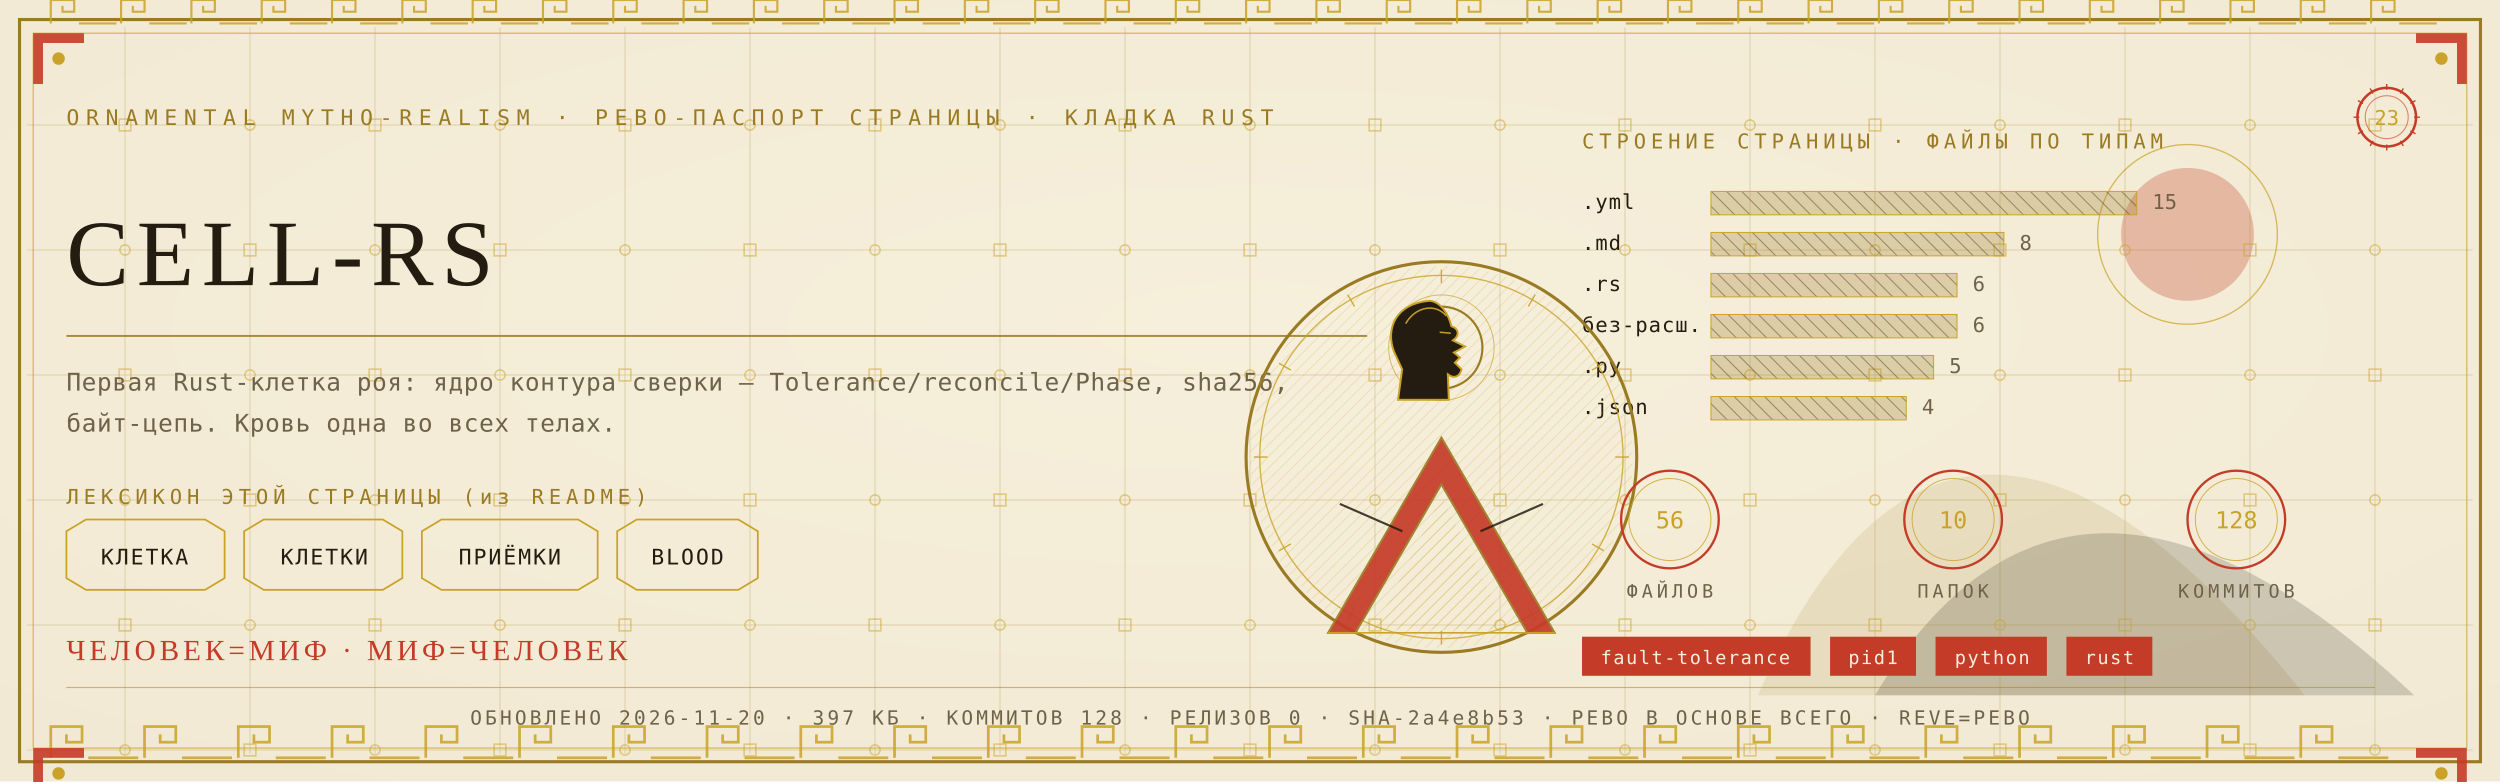
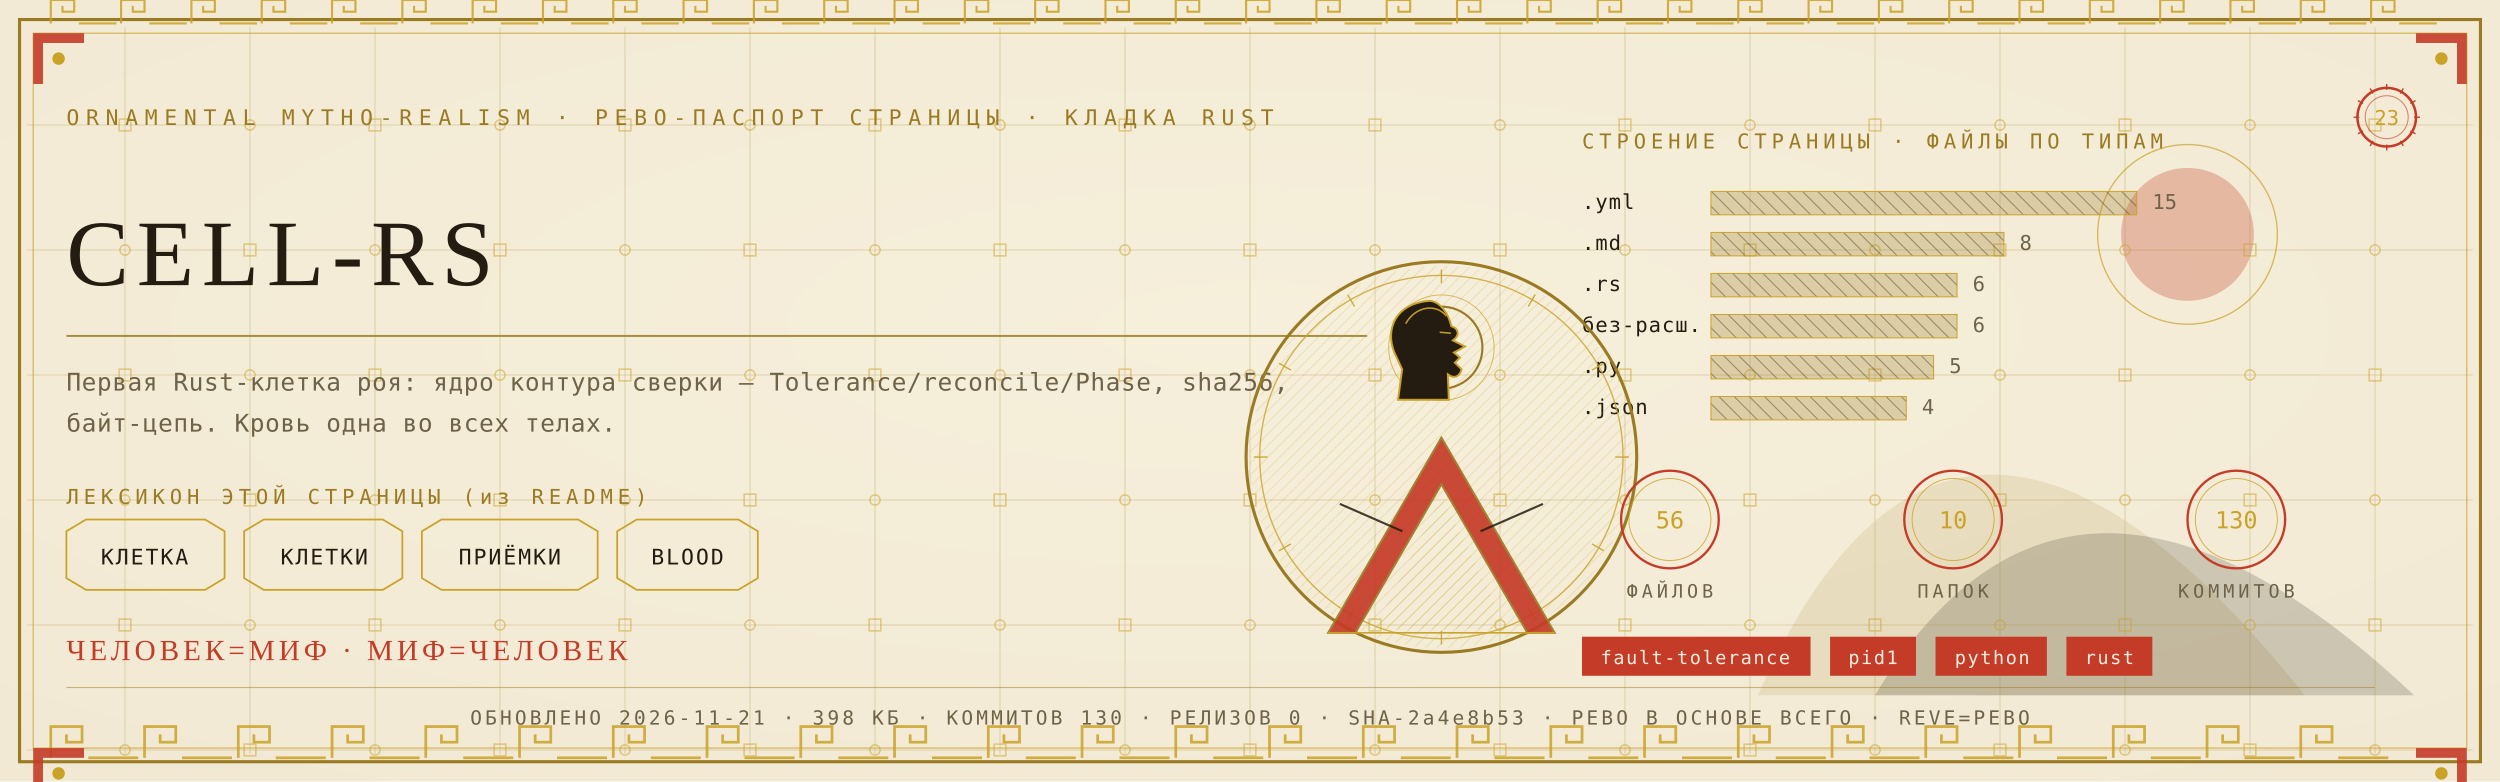
<svg xmlns="http://www.w3.org/2000/svg" viewBox="0 0 1280 400" width="1280" height="400">
  <defs>
    <radialGradient id="rp23" cx="0.5" cy="0.42" r="1.1">
      <stop offset="0" stop-color="#F6EFDC" />
      <stop offset="1" stop-color="#EFE6CF" />
    </radialGradient>
    <pattern id="hatchm" width="4.2" height="4.2" patternUnits="userSpaceOnUse" patternTransform="rotate(45)">
      <rect width="4.2" height="4.2" fill="none" />
      <line x1="0" y1="0" x2="0" y2="4.2" stroke="#C9A227" stroke-width="0.5" />
    </pattern>
    <pattern id="hatchv" width="5.5" height="5.5" patternUnits="userSpaceOnUse" patternTransform="rotate(-45)">
      <rect width="5.5" height="5.5" fill="none" />
      <line x1="0" y1="0" x2="0" y2="5.5" stroke="#241C10" stroke-width="0.5" />
    </pattern>
  </defs>
  <rect width="1280" height="400" fill="#EFE6CF" />
  <rect width="1280" height="400" fill="url(#rp23)" opacity="0.94" />
  <path d="M 900 356 Q 1000 130 1180 356 Z" fill="#9A7B23" opacity="0.14" />
  <path d="M 960 356 Q 1060 190 1236 356 Z" fill="#241C10" opacity="0.18" />
  <circle cx="1120" cy="120" r="34" fill="#C43B27" opacity="0.30" />
  <circle cx="1120" cy="120" r="46" fill="none" stroke="#C9A227" stroke-width="0.7" opacity="0.7" />
  <g stroke="#9A7B23" stroke-width="0.45" opacity="0.30">
    <line x1="64" y1="14" x2="64" y2="386" />
    <line x1="128" y1="14" x2="128" y2="386" />
    <line x1="192" y1="14" x2="192" y2="386" />
    <line x1="256" y1="14" x2="256" y2="386" />
    <line x1="320" y1="14" x2="320" y2="386" />
    <line x1="384" y1="14" x2="384" y2="386" />
    <line x1="448" y1="14" x2="448" y2="386" />
    <line x1="512" y1="14" x2="512" y2="386" />
    <line x1="576" y1="14" x2="576" y2="386" />
    <line x1="640" y1="14" x2="640" y2="386" />
    <line x1="704" y1="14" x2="704" y2="386" />
    <line x1="768" y1="14" x2="768" y2="386" />
    <line x1="832" y1="14" x2="832" y2="386" />
    <line x1="896" y1="14" x2="896" y2="386" />
    <line x1="960" y1="14" x2="960" y2="386" />
    <line x1="1024" y1="14" x2="1024" y2="386" />
    <line x1="1088" y1="14" x2="1088" y2="386" />
    <line x1="1152" y1="14" x2="1152" y2="386" />
    <line x1="1216" y1="14" x2="1216" y2="386" />
    <line x1="14" y1="64" x2="1266" y2="64" />
    <line x1="14" y1="128" x2="1266" y2="128" />
    <line x1="14" y1="192" x2="1266" y2="192" />
    <line x1="14" y1="256" x2="1266" y2="256" />
    <line x1="14" y1="320" x2="1266" y2="320" />
    <line x1="14" y1="384" x2="1266" y2="384" />
  </g>
  <g fill="none" stroke="#C9A227" stroke-width="0.8" opacity="0.5">
    <rect x="61" y="61" width="6" height="6" />
    <circle cx="64" cy="128" r="2.6" />
    <rect x="61" y="189" width="6" height="6" />
    <circle cx="64" cy="256" r="2.6" />
    <rect x="61" y="317" width="6" height="6" />
    <circle cx="64" cy="384" r="2.6" />
    <circle cx="128" cy="64" r="2.6" />
    <rect x="125" y="125" width="6" height="6" />
    <circle cx="128" cy="192" r="2.6" />
    <rect x="125" y="253" width="6" height="6" />
    <circle cx="128" cy="320" r="2.6" />
    <rect x="125" y="381" width="6" height="6" />
    <rect x="189" y="61" width="6" height="6" />
    <circle cx="192" cy="128" r="2.6" />
    <rect x="189" y="189" width="6" height="6" />
    <circle cx="192" cy="256" r="2.6" />
    <rect x="189" y="317" width="6" height="6" />
    <circle cx="192" cy="384" r="2.6" />
    <circle cx="256" cy="64" r="2.6" />
    <rect x="253" y="125" width="6" height="6" />
    <circle cx="256" cy="192" r="2.6" />
    <rect x="253" y="253" width="6" height="6" />
    <circle cx="256" cy="320" r="2.6" />
    <rect x="253" y="381" width="6" height="6" />
    <rect x="317" y="61" width="6" height="6" />
    <circle cx="320" cy="128" r="2.6" />
    <rect x="317" y="189" width="6" height="6" />
    <circle cx="320" cy="256" r="2.6" />
    <rect x="317" y="317" width="6" height="6" />
    <circle cx="320" cy="384" r="2.6" />
    <circle cx="384" cy="64" r="2.6" />
    <rect x="381" y="125" width="6" height="6" />
    <circle cx="384" cy="192" r="2.6" />
    <rect x="381" y="253" width="6" height="6" />
    <circle cx="384" cy="320" r="2.6" />
    <rect x="381" y="381" width="6" height="6" />
    <rect x="445" y="61" width="6" height="6" />
    <circle cx="448" cy="128" r="2.6" />
    <rect x="445" y="189" width="6" height="6" />
    <circle cx="448" cy="256" r="2.6" />
    <rect x="445" y="317" width="6" height="6" />
    <circle cx="448" cy="384" r="2.6" />
    <circle cx="512" cy="64" r="2.6" />
    <rect x="509" y="125" width="6" height="6" />
    <circle cx="512" cy="192" r="2.6" />
    <rect x="509" y="253" width="6" height="6" />
    <circle cx="512" cy="320" r="2.6" />
    <rect x="509" y="381" width="6" height="6" />
    <rect x="573" y="61" width="6" height="6" />
    <circle cx="576" cy="128" r="2.6" />
    <rect x="573" y="189" width="6" height="6" />
    <circle cx="576" cy="256" r="2.6" />
    <rect x="573" y="317" width="6" height="6" />
    <circle cx="576" cy="384" r="2.6" />
    <circle cx="640" cy="64" r="2.6" />
    <rect x="637" y="125" width="6" height="6" />
    <circle cx="640" cy="192" r="2.6" />
    <rect x="637" y="253" width="6" height="6" />
    <circle cx="640" cy="320" r="2.6" />
    <rect x="637" y="381" width="6" height="6" />
    <rect x="701" y="61" width="6" height="6" />
    <circle cx="704" cy="128" r="2.6" />
    <rect x="701" y="189" width="6" height="6" />
    <circle cx="704" cy="256" r="2.6" />
    <rect x="701" y="317" width="6" height="6" />
    <circle cx="704" cy="384" r="2.6" />
    <circle cx="768" cy="64" r="2.6" />
    <rect x="765" y="125" width="6" height="6" />
    <circle cx="768" cy="192" r="2.6" />
    <rect x="765" y="253" width="6" height="6" />
    <circle cx="768" cy="320" r="2.6" />
    <rect x="765" y="381" width="6" height="6" />
    <rect x="829" y="61" width="6" height="6" />
    <circle cx="832" cy="128" r="2.6" />
    <rect x="829" y="189" width="6" height="6" />
    <circle cx="832" cy="256" r="2.6" />
    <rect x="829" y="317" width="6" height="6" />
    <circle cx="832" cy="384" r="2.6" />
    <circle cx="896" cy="64" r="2.6" />
    <rect x="893" y="125" width="6" height="6" />
    <circle cx="896" cy="192" r="2.6" />
    <rect x="893" y="253" width="6" height="6" />
    <circle cx="896" cy="320" r="2.6" />
    <rect x="893" y="381" width="6" height="6" />
    <rect x="957" y="61" width="6" height="6" />
    <circle cx="960" cy="128" r="2.6" />
    <rect x="957" y="189" width="6" height="6" />
    <circle cx="960" cy="256" r="2.6" />
    <rect x="957" y="317" width="6" height="6" />
    <circle cx="960" cy="384" r="2.6" />
    <circle cx="1024" cy="64" r="2.6" />
    <rect x="1021" y="125" width="6" height="6" />
    <circle cx="1024" cy="192" r="2.6" />
    <rect x="1021" y="253" width="6" height="6" />
    <circle cx="1024" cy="320" r="2.6" />
    <rect x="1021" y="381" width="6" height="6" />
    <rect x="1085" y="61" width="6" height="6" />
    <circle cx="1088" cy="128" r="2.6" />
    <rect x="1085" y="189" width="6" height="6" />
    <circle cx="1088" cy="256" r="2.6" />
    <rect x="1085" y="317" width="6" height="6" />
    <circle cx="1088" cy="384" r="2.6" />
    <circle cx="1152" cy="64" r="2.6" />
    <rect x="1149" y="125" width="6" height="6" />
    <circle cx="1152" cy="192" r="2.6" />
    <rect x="1149" y="253" width="6" height="6" />
    <circle cx="1152" cy="320" r="2.6" />
    <rect x="1149" y="381" width="6" height="6" />
    <rect x="1213" y="61" width="6" height="6" />
    <circle cx="1216" cy="128" r="2.6" />
    <rect x="1213" y="189" width="6" height="6" />
    <circle cx="1216" cy="256" r="2.6" />
    <rect x="1213" y="317" width="6" height="6" />
    <circle cx="1216" cy="384" r="2.6" />
  </g>
  <rect x="10" y="10" width="1260" height="380" fill="none" stroke="#9A7B23" stroke-width="1.6" />
  <rect x="17" y="17" width="1246" height="366" fill="none" stroke="#C9A227" stroke-width="0.6" opacity="0.75" />
  <g fill="none" stroke="#C9A227" stroke-width="1.4" opacity="0.85">
    <path d="M 26 388 L 26 372 L 42 372 L 42 380.0 L 34.0 380.0 L 34.0 376.0" />
    <line x1="45.2" y1="388" x2="70.8" y2="388" />
    <path d="M 74 388 L 74 372 L 90 372 L 90 380.0 L 82.0 380.0 L 82.0 376.0" />
    <line x1="93.2" y1="388" x2="118.8" y2="388" />
    <path d="M 122 388 L 122 372 L 138 372 L 138 380.0 L 130.0 380.0 L 130.0 376.0" />
    <line x1="141.2" y1="388" x2="166.8" y2="388" />
    <path d="M 170 388 L 170 372 L 186 372 L 186 380.0 L 178.0 380.0 L 178.0 376.0" />
    <line x1="189.2" y1="388" x2="214.8" y2="388" />
    <path d="M 218 388 L 218 372 L 234 372 L 234 380.0 L 226.0 380.0 L 226.0 376.0" />
    <line x1="237.2" y1="388" x2="262.8" y2="388" />
    <path d="M 266 388 L 266 372 L 282 372 L 282 380.0 L 274.0 380.0 L 274.0 376.0" />
    <line x1="285.2" y1="388" x2="310.8" y2="388" />
    <path d="M 314 388 L 314 372 L 330 372 L 330 380.0 L 322.0 380.0 L 322.0 376.0" />
    <line x1="333.2" y1="388" x2="358.8" y2="388" />
    <path d="M 362 388 L 362 372 L 378 372 L 378 380.0 L 370.0 380.0 L 370.0 376.0" />
    <line x1="381.2" y1="388" x2="406.8" y2="388" />
    <path d="M 410 388 L 410 372 L 426 372 L 426 380.0 L 418.0 380.0 L 418.0 376.0" />
    <line x1="429.2" y1="388" x2="454.8" y2="388" />
    <path d="M 458 388 L 458 372 L 474 372 L 474 380.0 L 466.0 380.0 L 466.0 376.0" />
    <line x1="477.2" y1="388" x2="502.8" y2="388" />
    <path d="M 506 388 L 506 372 L 522 372 L 522 380.0 L 514.0 380.0 L 514.0 376.0" />
    <line x1="525.2" y1="388" x2="550.8" y2="388" />
    <path d="M 554 388 L 554 372 L 570 372 L 570 380.0 L 562.0 380.0 L 562.0 376.0" />
    <line x1="573.2" y1="388" x2="598.8" y2="388" />
    <path d="M 602 388 L 602 372 L 618 372 L 618 380.0 L 610.0 380.0 L 610.0 376.0" />
    <line x1="621.2" y1="388" x2="646.8" y2="388" />
    <path d="M 650 388 L 650 372 L 666 372 L 666 380.0 L 658.0 380.0 L 658.0 376.0" />
    <line x1="669.2" y1="388" x2="694.8" y2="388" />
    <path d="M 698 388 L 698 372 L 714 372 L 714 380.0 L 706.0 380.0 L 706.0 376.0" />
    <line x1="717.2" y1="388" x2="742.8" y2="388" />
    <path d="M 746 388 L 746 372 L 762 372 L 762 380.0 L 754.0 380.0 L 754.0 376.0" />
    <line x1="765.2" y1="388" x2="790.8" y2="388" />
    <path d="M 794 388 L 794 372 L 810 372 L 810 380.0 L 802.0 380.0 L 802.0 376.0" />
    <line x1="813.2" y1="388" x2="838.8" y2="388" />
    <path d="M 842 388 L 842 372 L 858 372 L 858 380.0 L 850.0 380.0 L 850.0 376.0" />
    <line x1="861.2" y1="388" x2="886.8" y2="388" />
    <path d="M 890 388 L 890 372 L 906 372 L 906 380.0 L 898.0 380.0 L 898.0 376.0" />
    <line x1="909.2" y1="388" x2="934.8" y2="388" />
    <path d="M 938 388 L 938 372 L 954 372 L 954 380.0 L 946.0 380.0 L 946.0 376.0" />
    <line x1="957.2" y1="388" x2="982.8" y2="388" />
    <path d="M 986 388 L 986 372 L 1002 372 L 1002 380.0 L 994.0 380.0 L 994.0 376.0" />
    <line x1="1005.2" y1="388" x2="1030.8" y2="388" />
    <path d="M 1034 388 L 1034 372 L 1050 372 L 1050 380.0 L 1042.0 380.0 L 1042.0 376.0" />
    <line x1="1053.2" y1="388" x2="1078.8" y2="388" />
    <path d="M 1082 388 L 1082 372 L 1098 372 L 1098 380.0 L 1090.0 380.0 L 1090.0 376.0" />
    <line x1="1101.2" y1="388" x2="1126.8" y2="388" />
    <path d="M 1130 388 L 1130 372 L 1146 372 L 1146 380.0 L 1138.0 380.0 L 1138.0 376.0" />
    <line x1="1149.2" y1="388" x2="1174.8" y2="388" />
    <path d="M 1178 388 L 1178 372 L 1194 372 L 1194 380.0 L 1186.0 380.0 L 1186.0 376.0" />
    <line x1="1197.2" y1="388" x2="1222.8" y2="388" />
  </g>
  <g fill="none" stroke="#C9A227" stroke-width="1.1" opacity="0.85">
    <path d="M 26 12 L 26 0 L 38 0 L 38 6.0 L 32.0 6.0 L 32.0 3.0" />
    <line x1="40.4" y1="12" x2="59.6" y2="12" />
    <path d="M 62 12 L 62 0 L 74 0 L 74 6.0 L 68.0 6.0 L 68.0 3.0" />
    <line x1="76.4" y1="12" x2="95.6" y2="12" />
    <path d="M 98 12 L 98 0 L 110 0 L 110 6.0 L 104.0 6.0 L 104.0 3.0" />
    <line x1="112.4" y1="12" x2="131.6" y2="12" />
    <path d="M 134 12 L 134 0 L 146 0 L 146 6.0 L 140.0 6.0 L 140.0 3.0" />
    <line x1="148.4" y1="12" x2="167.6" y2="12" />
    <path d="M 170 12 L 170 0 L 182 0 L 182 6.0 L 176.0 6.0 L 176.0 3.0" />
    <line x1="184.4" y1="12" x2="203.6" y2="12" />
    <path d="M 206 12 L 206 0 L 218 0 L 218 6.0 L 212.0 6.0 L 212.0 3.0" />
    <line x1="220.4" y1="12" x2="239.6" y2="12" />
    <path d="M 242 12 L 242 0 L 254 0 L 254 6.0 L 248.0 6.0 L 248.0 3.0" />
    <line x1="256.4" y1="12" x2="275.6" y2="12" />
    <path d="M 278 12 L 278 0 L 290 0 L 290 6.0 L 284.0 6.0 L 284.0 3.0" />
    <line x1="292.4" y1="12" x2="311.6" y2="12" />
    <path d="M 314 12 L 314 0 L 326 0 L 326 6.0 L 320.0 6.0 L 320.0 3.0" />
    <line x1="328.4" y1="12" x2="347.6" y2="12" />
    <path d="M 350 12 L 350 0 L 362 0 L 362 6.0 L 356.0 6.0 L 356.0 3.0" />
    <line x1="364.4" y1="12" x2="383.6" y2="12" />
    <path d="M 386 12 L 386 0 L 398 0 L 398 6.0 L 392.0 6.0 L 392.0 3.0" />
    <line x1="400.4" y1="12" x2="419.6" y2="12" />
    <path d="M 422 12 L 422 0 L 434 0 L 434 6.0 L 428.0 6.0 L 428.0 3.0" />
    <line x1="436.4" y1="12" x2="455.6" y2="12" />
    <path d="M 458 12 L 458 0 L 470 0 L 470 6.0 L 464.0 6.0 L 464.0 3.0" />
    <line x1="472.4" y1="12" x2="491.6" y2="12" />
    <path d="M 494 12 L 494 0 L 506 0 L 506 6.0 L 500.0 6.0 L 500.0 3.0" />
    <line x1="508.4" y1="12" x2="527.6" y2="12" />
    <path d="M 530 12 L 530 0 L 542 0 L 542 6.0 L 536.0 6.0 L 536.0 3.0" />
    <line x1="544.4" y1="12" x2="563.6" y2="12" />
    <path d="M 566 12 L 566 0 L 578 0 L 578 6.0 L 572.0 6.0 L 572.0 3.0" />
    <line x1="580.4" y1="12" x2="599.6" y2="12" />
    <path d="M 602 12 L 602 0 L 614 0 L 614 6.0 L 608.0 6.0 L 608.0 3.0" />
    <line x1="616.4" y1="12" x2="635.6" y2="12" />
    <path d="M 638 12 L 638 0 L 650 0 L 650 6.0 L 644.0 6.0 L 644.0 3.0" />
    <line x1="652.4" y1="12" x2="671.6" y2="12" />
    <path d="M 674 12 L 674 0 L 686 0 L 686 6.0 L 680.0 6.0 L 680.0 3.0" />
    <line x1="688.4" y1="12" x2="707.6" y2="12" />
    <path d="M 710 12 L 710 0 L 722 0 L 722 6.0 L 716.0 6.0 L 716.0 3.0" />
    <line x1="724.4" y1="12" x2="743.6" y2="12" />
    <path d="M 746 12 L 746 0 L 758 0 L 758 6.0 L 752.0 6.0 L 752.0 3.0" />
    <line x1="760.4" y1="12" x2="779.6" y2="12" />
    <path d="M 782 12 L 782 0 L 794 0 L 794 6.0 L 788.0 6.0 L 788.0 3.0" />
    <line x1="796.4" y1="12" x2="815.6" y2="12" />
    <path d="M 818 12 L 818 0 L 830 0 L 830 6.0 L 824.0 6.0 L 824.0 3.0" />
    <line x1="832.4" y1="12" x2="851.6" y2="12" />
    <path d="M 854 12 L 854 0 L 866 0 L 866 6.0 L 860.0 6.0 L 860.0 3.0" />
    <line x1="868.4" y1="12" x2="887.6" y2="12" />
    <path d="M 890 12 L 890 0 L 902 0 L 902 6.0 L 896.0 6.0 L 896.0 3.0" />
    <line x1="904.4" y1="12" x2="923.6" y2="12" />
    <path d="M 926 12 L 926 0 L 938 0 L 938 6.0 L 932.0 6.0 L 932.0 3.0" />
    <line x1="940.4" y1="12" x2="959.6" y2="12" />
    <path d="M 962 12 L 962 0 L 974 0 L 974 6.0 L 968.0 6.0 L 968.0 3.0" />
    <line x1="976.4" y1="12" x2="995.6" y2="12" />
    <path d="M 998 12 L 998 0 L 1010 0 L 1010 6.0 L 1004.0 6.0 L 1004.0 3.0" />
    <line x1="1012.4" y1="12" x2="1031.6" y2="12" />
    <path d="M 1034 12 L 1034 0 L 1046 0 L 1046 6.0 L 1040.0 6.0 L 1040.0 3.0" />
    <line x1="1048.4" y1="12" x2="1067.6" y2="12" />
    <path d="M 1070 12 L 1070 0 L 1082 0 L 1082 6.0 L 1076.0 6.0 L 1076.0 3.0" />
    <line x1="1084.4" y1="12" x2="1103.6" y2="12" />
    <path d="M 1106 12 L 1106 0 L 1118 0 L 1118 6.0 L 1112.0 6.0 L 1112.0 3.0" />
    <line x1="1120.4" y1="12" x2="1139.6" y2="12" />
    <path d="M 1142 12 L 1142 0 L 1154 0 L 1154 6.0 L 1148.0 6.0 L 1148.0 3.0" />
    <line x1="1156.4" y1="12" x2="1175.6" y2="12" />
    <path d="M 1178 12 L 1178 0 L 1190 0 L 1190 6.0 L 1184.0 6.0 L 1184.0 3.0" />
    <line x1="1192.4" y1="12" x2="1211.6" y2="12" />
    <path d="M 1214 12 L 1214 0 L 1226 0 L 1226 6.0 L 1220.0 6.0 L 1220.0 3.0" />
    <line x1="1228.4" y1="12" x2="1247.6" y2="12" />
  </g>
  <g transform="translate(17,17) scale(1,1)">
    <path d="M 0 0 L 26 0 L 26 5 L 5 5 L 5 26 L 0 26 Z" fill="#C43B27" opacity="0.9" />
    <circle cx="13" cy="13" r="3.2" fill="#C9A227" />
  </g>
  <g transform="translate(1263,17) scale(-1,1)">
    <path d="M 0 0 L 26 0 L 26 5 L 5 5 L 5 26 L 0 26 Z" fill="#C43B27" opacity="0.9" />
    <circle cx="13" cy="13" r="3.2" fill="#C9A227" />
  </g>
  <g transform="translate(17,383) scale(1,1)">
    <path d="M 0 0 L 26 0 L 26 5 L 5 5 L 5 26 L 0 26 Z" fill="#C43B27" opacity="0.9" />
    <circle cx="13" cy="13" r="3.2" fill="#C9A227" />
  </g>
  <g transform="translate(1263,383) scale(-1,1)">
    <path d="M 0 0 L 26 0 L 26 5 L 5 5 L 5 26 L 0 26 Z" fill="#C43B27" opacity="0.9" />
    <circle cx="13" cy="13" r="3.2" fill="#C9A227" />
  </g>
  <text x="34" y="64" font-family="'Cascadia Mono', ui-monospace, Consolas, monospace" font-size="11" fill="#9A7B23" letter-spacing="3.4">ORNAMENTAL MYTHO-REALISM · РЕВО-ПАСПОРТ СТРАНИЦЫ · КЛАДКА RUST</text>
  <g transform="translate(1222,60)">
    <circle r="15" fill="none" stroke="#C43B27" stroke-width="1.3" />
    <circle r="11" fill="none" stroke="#C43B27" stroke-width="0.55" opacity="0.6" />
    <text y="4" text-anchor="middle" font-family="'Cascadia Mono', ui-monospace, Consolas, monospace" font-size="10.5" fill="#C9A227">23</text>
    <g stroke="#C43B27" stroke-width="0.7">
      <line x1="0" y1="-17" x2="0" y2="-14" transform="rotate(0)" />
      <line x1="0" y1="-17" x2="0" y2="-14" transform="rotate(30)" />
      <line x1="0" y1="-17" x2="0" y2="-14" transform="rotate(60)" />
      <line x1="0" y1="-17" x2="0" y2="-14" transform="rotate(90)" />
      <line x1="0" y1="-17" x2="0" y2="-14" transform="rotate(120)" />
      <line x1="0" y1="-17" x2="0" y2="-14" transform="rotate(150)" />
      <line x1="0" y1="-17" x2="0" y2="-14" transform="rotate(180)" />
      <line x1="0" y1="-17" x2="0" y2="-14" transform="rotate(210)" />
      <line x1="0" y1="-17" x2="0" y2="-14" transform="rotate(240)" />
      <line x1="0" y1="-17" x2="0" y2="-14" transform="rotate(270)" />
      <line x1="0" y1="-17" x2="0" y2="-14" transform="rotate(300)" />
      <line x1="0" y1="-17" x2="0" y2="-14" transform="rotate(330)" />
    </g>
  </g>
  <text x="34" y="146" font-family="Georgia, 'Times New Roman', serif" font-size="48.0" fill="#241C10" letter-spacing="4">CELL-RS</text>
  <line x1="34" y1="172" x2="700" y2="172" stroke="#9A7B23" stroke-width="1" opacity="0.85" />
  <text x="34" y="200" font-family="'Cascadia Mono', ui-monospace, Consolas, monospace" font-size="12.5" fill="#6E6249" letter-spacing="0.3">Первая Rust-клетка роя: ядро контура сверки — Tolerance/reconcile/Phase, sha256,</text>
  <text x="34" y="221" font-family="'Cascadia Mono', ui-monospace, Consolas, monospace" font-size="12.5" fill="#6E6249" letter-spacing="0.3">байт-цепь. Кровь одна во всех телах.</text>
  <text x="34" y="258" font-family="'Cascadia Mono', ui-monospace, Consolas, monospace" font-size="10.5" fill="#9A7B23" letter-spacing="2.5">ЛЕКСИКОН ЭТОЙ СТРАНИЦЫ (из README)</text>
  <path d="M 34 272 L 44 266 L 105 266 L 115 272 L 115 296 L 105 302 L 44 302 L 34 296 Z" fill="none" stroke="#C9A227" stroke-width="0.9" />
  <text x="74" y="289" text-anchor="middle" font-family="'Cascadia Mono', ui-monospace, Consolas, monospace" font-size="11" fill="#241C10" letter-spacing="1">КЛЕТКА</text>
  <path d="M 125 272 L 135 266 L 196 266 L 206 272 L 206 296 L 196 302 L 135 302 L 125 296 Z" fill="none" stroke="#C9A227" stroke-width="0.9" />
  <text x="166" y="289" text-anchor="middle" font-family="'Cascadia Mono', ui-monospace, Consolas, monospace" font-size="11" fill="#241C10" letter-spacing="1">КЛЕТКИ</text>
  <path d="M 216 272 L 226 266 L 296 266 L 306 272 L 306 296 L 296 302 L 226 302 L 216 296 Z" fill="none" stroke="#C9A227" stroke-width="0.9" />
  <text x="261" y="289" text-anchor="middle" font-family="'Cascadia Mono', ui-monospace, Consolas, monospace" font-size="11" fill="#241C10" letter-spacing="1">ПРИЁМКИ</text>
  <path d="M 316 272 L 326 266 L 378 266 L 388 272 L 388 296 L 378 302 L 326 302 L 316 296 Z" fill="none" stroke="#C9A227" stroke-width="0.9" />
  <text x="352" y="289" text-anchor="middle" font-family="'Cascadia Mono', ui-monospace, Consolas, monospace" font-size="11" fill="#241C10" letter-spacing="1">BLOOD</text>
  <text x="810" y="76" font-family="'Cascadia Mono', ui-monospace, Consolas, monospace" font-size="10.5" fill="#9A7B23" letter-spacing="2.5">СТРОЕНИЕ СТРАНИЦЫ · ФАЙЛЫ ПО ТИПАМ</text>
  <text x="810" y="107" font-family="'Cascadia Mono', ui-monospace, Consolas, monospace" font-size="10.5" fill="#241C10" letter-spacing="0.5">.yml</text>
  <rect x="876" y="98" width="218" height="12" fill="url(#hatchv)" opacity="0.9" />
  <rect x="876" y="98" width="218" height="12" fill="#9A7B23" opacity="0.28" />
  <rect x="876" y="98" width="218" height="12" fill="none" stroke="#C9A227" stroke-width="0.5" />
  <text x="1102" y="107" font-family="'Cascadia Mono', ui-monospace, Consolas, monospace" font-size="10.5" fill="#6E6249">15</text>
  <text x="810" y="128" font-family="'Cascadia Mono', ui-monospace, Consolas, monospace" font-size="10.5" fill="#241C10" letter-spacing="0.5">.md</text>
  <rect x="876" y="119" width="150" height="12" fill="url(#hatchv)" opacity="0.9" />
  <rect x="876" y="119" width="150" height="12" fill="#9A7B23" opacity="0.28" />
  <rect x="876" y="119" width="150" height="12" fill="none" stroke="#C9A227" stroke-width="0.5" />
  <text x="1034" y="128" font-family="'Cascadia Mono', ui-monospace, Consolas, monospace" font-size="10.5" fill="#6E6249">8</text>
  <text x="810" y="149" font-family="'Cascadia Mono', ui-monospace, Consolas, monospace" font-size="10.5" fill="#241C10" letter-spacing="0.5">.rs</text>
  <rect x="876" y="140" width="126" height="12" fill="url(#hatchv)" opacity="0.9" />
  <rect x="876" y="140" width="126" height="12" fill="#9A7B23" opacity="0.28" />
  <rect x="876" y="140" width="126" height="12" fill="none" stroke="#C9A227" stroke-width="0.5" />
  <text x="1010" y="149" font-family="'Cascadia Mono', ui-monospace, Consolas, monospace" font-size="10.5" fill="#6E6249">6</text>
  <text x="810" y="170" font-family="'Cascadia Mono', ui-monospace, Consolas, monospace" font-size="10.5" fill="#241C10" letter-spacing="0.5">без-расш.</text>
  <rect x="876" y="161" width="126" height="12" fill="url(#hatchv)" opacity="0.9" />
  <rect x="876" y="161" width="126" height="12" fill="#9A7B23" opacity="0.28" />
  <rect x="876" y="161" width="126" height="12" fill="none" stroke="#C9A227" stroke-width="0.5" />
  <text x="1010" y="170" font-family="'Cascadia Mono', ui-monospace, Consolas, monospace" font-size="10.5" fill="#6E6249">6</text>
  <text x="810" y="191" font-family="'Cascadia Mono', ui-monospace, Consolas, monospace" font-size="10.5" fill="#241C10" letter-spacing="0.5">.py</text>
  <rect x="876" y="182" width="114" height="12" fill="url(#hatchv)" opacity="0.9" />
  <rect x="876" y="182" width="114" height="12" fill="#9A7B23" opacity="0.28" />
  <rect x="876" y="182" width="114" height="12" fill="none" stroke="#C9A227" stroke-width="0.5" />
  <text x="998" y="191" font-family="'Cascadia Mono', ui-monospace, Consolas, monospace" font-size="10.5" fill="#6E6249">5</text>
  <text x="810" y="212" font-family="'Cascadia Mono', ui-monospace, Consolas, monospace" font-size="10.5" fill="#241C10" letter-spacing="0.5">.json</text>
  <rect x="876" y="203" width="100" height="12" fill="url(#hatchv)" opacity="0.9" />
  <rect x="876" y="203" width="100" height="12" fill="#9A7B23" opacity="0.28" />
  <rect x="876" y="203" width="100" height="12" fill="none" stroke="#C9A227" stroke-width="0.5" />
  <text x="984" y="212" font-family="'Cascadia Mono', ui-monospace, Consolas, monospace" font-size="10.5" fill="#6E6249">4</text>
  <g transform="translate(738,234)">
    <circle r="100" fill="none" stroke="#9A7B23" stroke-width="1.6" />
    <circle r="93" fill="none" stroke="#C9A227" stroke-width="0.7" opacity="0.8" />
    <circle r="98" fill="url(#hatchm)" opacity="0.4" />
    <g stroke="#C9A227" stroke-width="0.7" opacity="0.9">
      <line x1="0" y1="-96" x2="0" y2="-89" transform="rotate(0)" />
      <line x1="0" y1="-96" x2="0" y2="-89" transform="rotate(30)" />
      <line x1="0" y1="-96" x2="0" y2="-89" transform="rotate(60)" />
      <line x1="0" y1="-96" x2="0" y2="-89" transform="rotate(90)" />
      <line x1="0" y1="-96" x2="0" y2="-89" transform="rotate(120)" />
      <line x1="0" y1="-96" x2="0" y2="-89" transform="rotate(150)" />
      <line x1="0" y1="-96" x2="0" y2="-89" transform="rotate(180)" />
      <line x1="0" y1="-96" x2="0" y2="-89" transform="rotate(210)" />
      <line x1="0" y1="-96" x2="0" y2="-89" transform="rotate(240)" />
      <line x1="0" y1="-96" x2="0" y2="-89" transform="rotate(270)" />
      <line x1="0" y1="-96" x2="0" y2="-89" transform="rotate(300)" />
      <line x1="0" y1="-96" x2="0" y2="-89" transform="rotate(330)" />
    </g>
    <circle cy="-56" r="21" fill="none" stroke="#9A7B23" stroke-width="1.1" />
    <circle cy="-56" r="27" fill="none" stroke="#C9A227" stroke-width="0.5" opacity="0.7" />
    <path d="M -6.0 -80.0 C -23.5 -78.7 -28.7 -65.7 -24.3 -54.0 L -20.1 -44.9 L -22.2 -29.3 L 3.8 -29.3 L 3.3 -42.3 C 6.9 -39.7 9.5 -41.5 10.3 -44.9 L 6.9 -48.3 L 9.5 -50.9 L 6.4 -53.5 L 12.1 -56.6 L 5.9 -59.7 C 9.5 -62.3 9.0 -65.7 5.1 -67.0 C 3.8 -72.7 -0.1 -79.5 -6.0 -80.0 Z" fill="#241C10" stroke="#C9A227" stroke-width="1.0" />
    <g fill="none" stroke="#C9A227" stroke-width="0.8" opacity="0.95">
      <path d="M -18.3 -68.3 C -13.1 -77.4 -2.7 -78.7 2.5 -72.2" />
      <path d="M -0.9 -63.9 L 4.8 -63.4" />
    </g>
    <path d="M -58.0 90.0 L 0 -10.0 L 58.0 90.0 L 44.0 90.0 L 0 14.0 L -44.0 90.0 Z" fill="#C43B27" opacity="0.92" stroke="#9A7B23" stroke-width="1.0" />
    <path d="M -34.0 88.0 L 0 20.0 L 34.0 88.0" fill="url(#hatchm)" opacity="0.5" stroke="none" />
    <path d="M -58.0 90.0 L 58.0 90.0" fill="none" stroke="#C9A227" stroke-width="0.8" />
    <path d="M -52.0 24.0 L -20.0 38.0" fill="none" stroke="#241C10" stroke-width="1.1" opacity="0.85" />
    <path d="M 52.0 24.0 L 20.0 38.0" fill="none" stroke="#241C10" stroke-width="1.1" opacity="0.85" />
  </g>
  <g transform="translate(855,266)">
    <circle r="25" fill="none" stroke="#C43B27" stroke-width="1.2" />
    <circle r="21" fill="none" stroke="#C9A227" stroke-width="0.5" opacity="0.8" />
    <text y="4.5" text-anchor="middle" font-family="'Cascadia Mono', ui-monospace, Consolas, monospace" font-size="12" fill="#C9A227">56</text>
    <text y="40" text-anchor="middle" font-family="'Cascadia Mono', ui-monospace, Consolas, monospace" font-size="9.5" fill="#6E6249" letter-spacing="2">ФАЙЛОВ</text>
  </g>
  <g transform="translate(1000,266)">
    <circle r="25" fill="none" stroke="#C43B27" stroke-width="1.2" />
    <circle r="21" fill="none" stroke="#C9A227" stroke-width="0.5" opacity="0.8" />
    <text y="4.5" text-anchor="middle" font-family="'Cascadia Mono', ui-monospace, Consolas, monospace" font-size="12" fill="#C9A227">10</text>
    <text y="40" text-anchor="middle" font-family="'Cascadia Mono', ui-monospace, Consolas, monospace" font-size="9.5" fill="#6E6249" letter-spacing="2">ПАПОК</text>
  </g>
  <g transform="translate(1145,266)">
    <circle r="25" fill="none" stroke="#C43B27" stroke-width="1.2" />
    <circle r="21" fill="none" stroke="#C9A227" stroke-width="0.5" opacity="0.8" />
-     <text y="4.5" text-anchor="middle" font-family="'Cascadia Mono', ui-monospace, Consolas, monospace" font-size="12" fill="#C9A227">128</text>
+     <text y="4.5" text-anchor="middle" font-family="'Cascadia Mono', ui-monospace, Consolas, monospace" font-size="12" fill="#C9A227">130</text>
    <text y="40" text-anchor="middle" font-family="'Cascadia Mono', ui-monospace, Consolas, monospace" font-size="9.5" fill="#6E6249" letter-spacing="2">КОММИТОВ</text>
  </g>
  <rect x="810" y="326" rx="0" width="117" height="20" fill="#C43B27" />
  <text x="868" y="340" text-anchor="middle" font-family="'Cascadia Mono', ui-monospace, Consolas, monospace" font-size="9.5" fill="#F5EFE2" letter-spacing="0.8">fault-tolerance</text>
  <rect x="937" y="326" rx="0" width="44" height="20" fill="#C43B27" />
  <text x="959" y="340" text-anchor="middle" font-family="'Cascadia Mono', ui-monospace, Consolas, monospace" font-size="9.5" fill="#F5EFE2" letter-spacing="0.8">pid1</text>
  <rect x="991" y="326" rx="0" width="57" height="20" fill="#C43B27" />
  <text x="1020" y="340" text-anchor="middle" font-family="'Cascadia Mono', ui-monospace, Consolas, monospace" font-size="9.5" fill="#F5EFE2" letter-spacing="0.8">python</text>
  <rect x="1058" y="326" rx="0" width="44" height="20" fill="#C43B27" />
  <text x="1080" y="340" text-anchor="middle" font-family="'Cascadia Mono', ui-monospace, Consolas, monospace" font-size="9.5" fill="#F5EFE2" letter-spacing="0.8">rust</text>
  <text x="34" y="338" font-family="Georgia, 'Times New Roman', serif" font-size="15" fill="#C43B27" letter-spacing="2">ЧЕЛОВЕК=МИФ · МИФ=ЧЕЛОВЕК</text>
  <line x1="34" y1="352" x2="1216" y2="352" stroke="#9A7B23" stroke-width="0.6" opacity="0.5" />
-   <text x="640" y="371" text-anchor="middle" font-family="'Cascadia Mono', ui-monospace, Consolas, monospace" font-size="10" fill="#6E6249" letter-spacing="1.6">ОБНОВЛЕНО 2026-11-20 · 397 КБ · КОММИТОВ 128 · РЕЛИЗОВ 0 · SHA-2a4e8b53 · РЕВО В ОСНОВЕ ВСЕГО · REVE=РЕВО</text>
+   <text x="640" y="371" text-anchor="middle" font-family="'Cascadia Mono', ui-monospace, Consolas, monospace" font-size="10" fill="#6E6249" letter-spacing="1.6">ОБНОВЛЕНО 2026-11-21 · 398 КБ · КОММИТОВ 130 · РЕЛИЗОВ 0 · SHA-2a4e8b53 · РЕВО В ОСНОВЕ ВСЕГО · REVE=РЕВО</text>
</svg>
